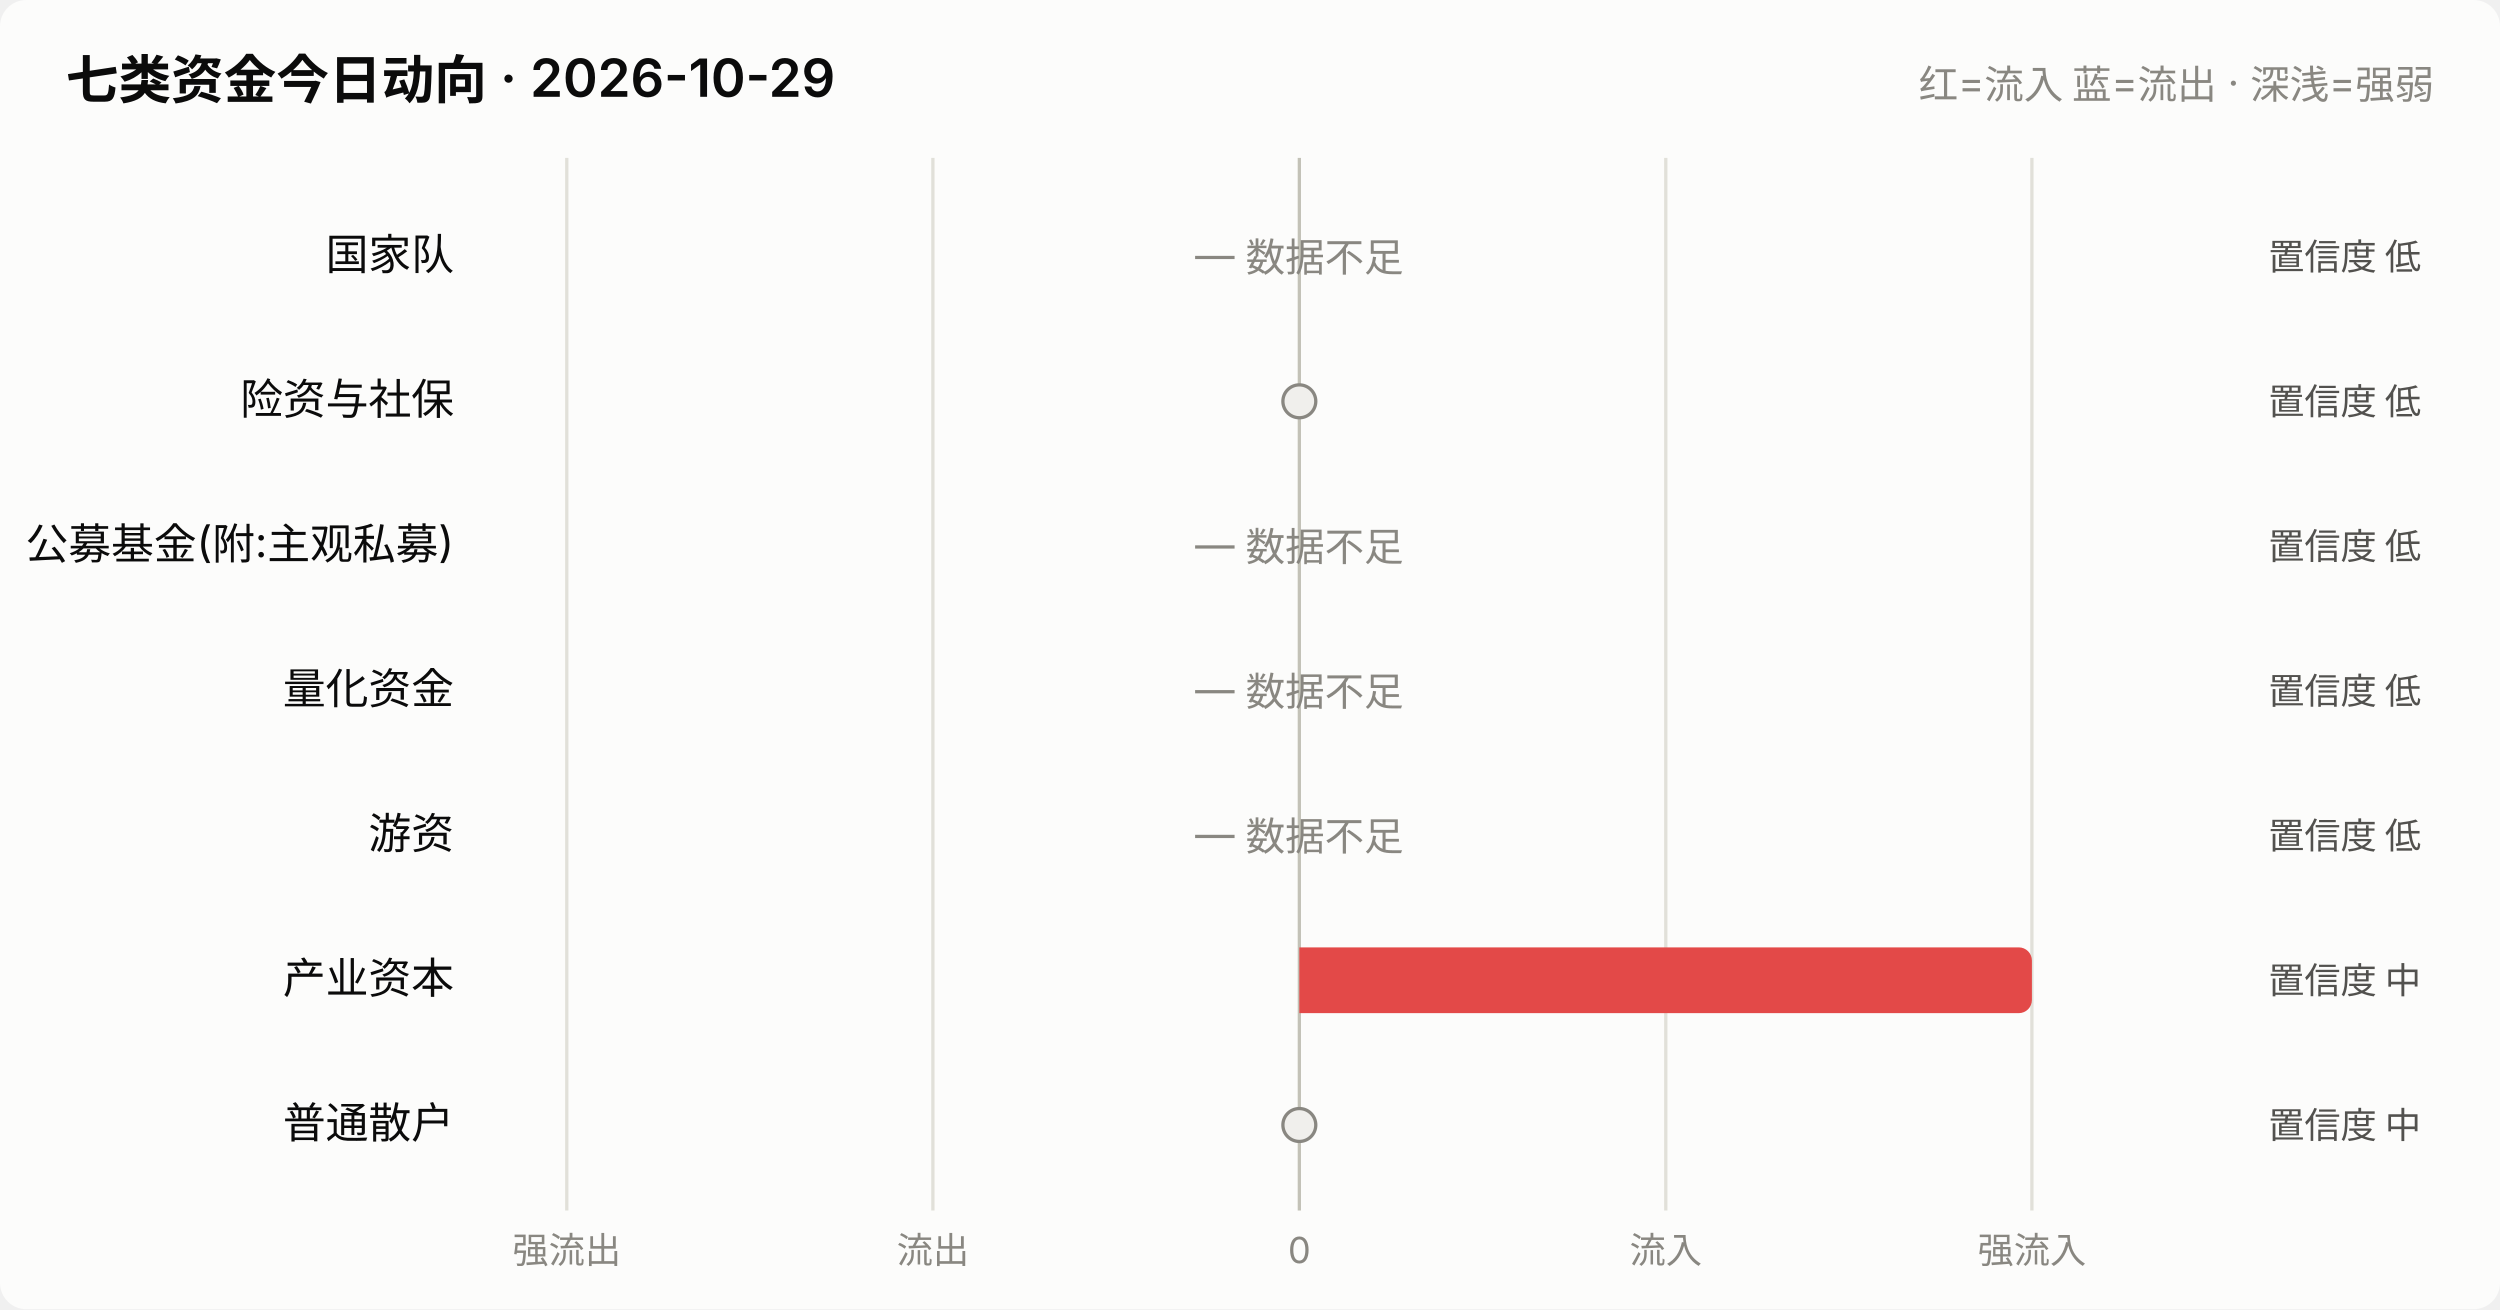
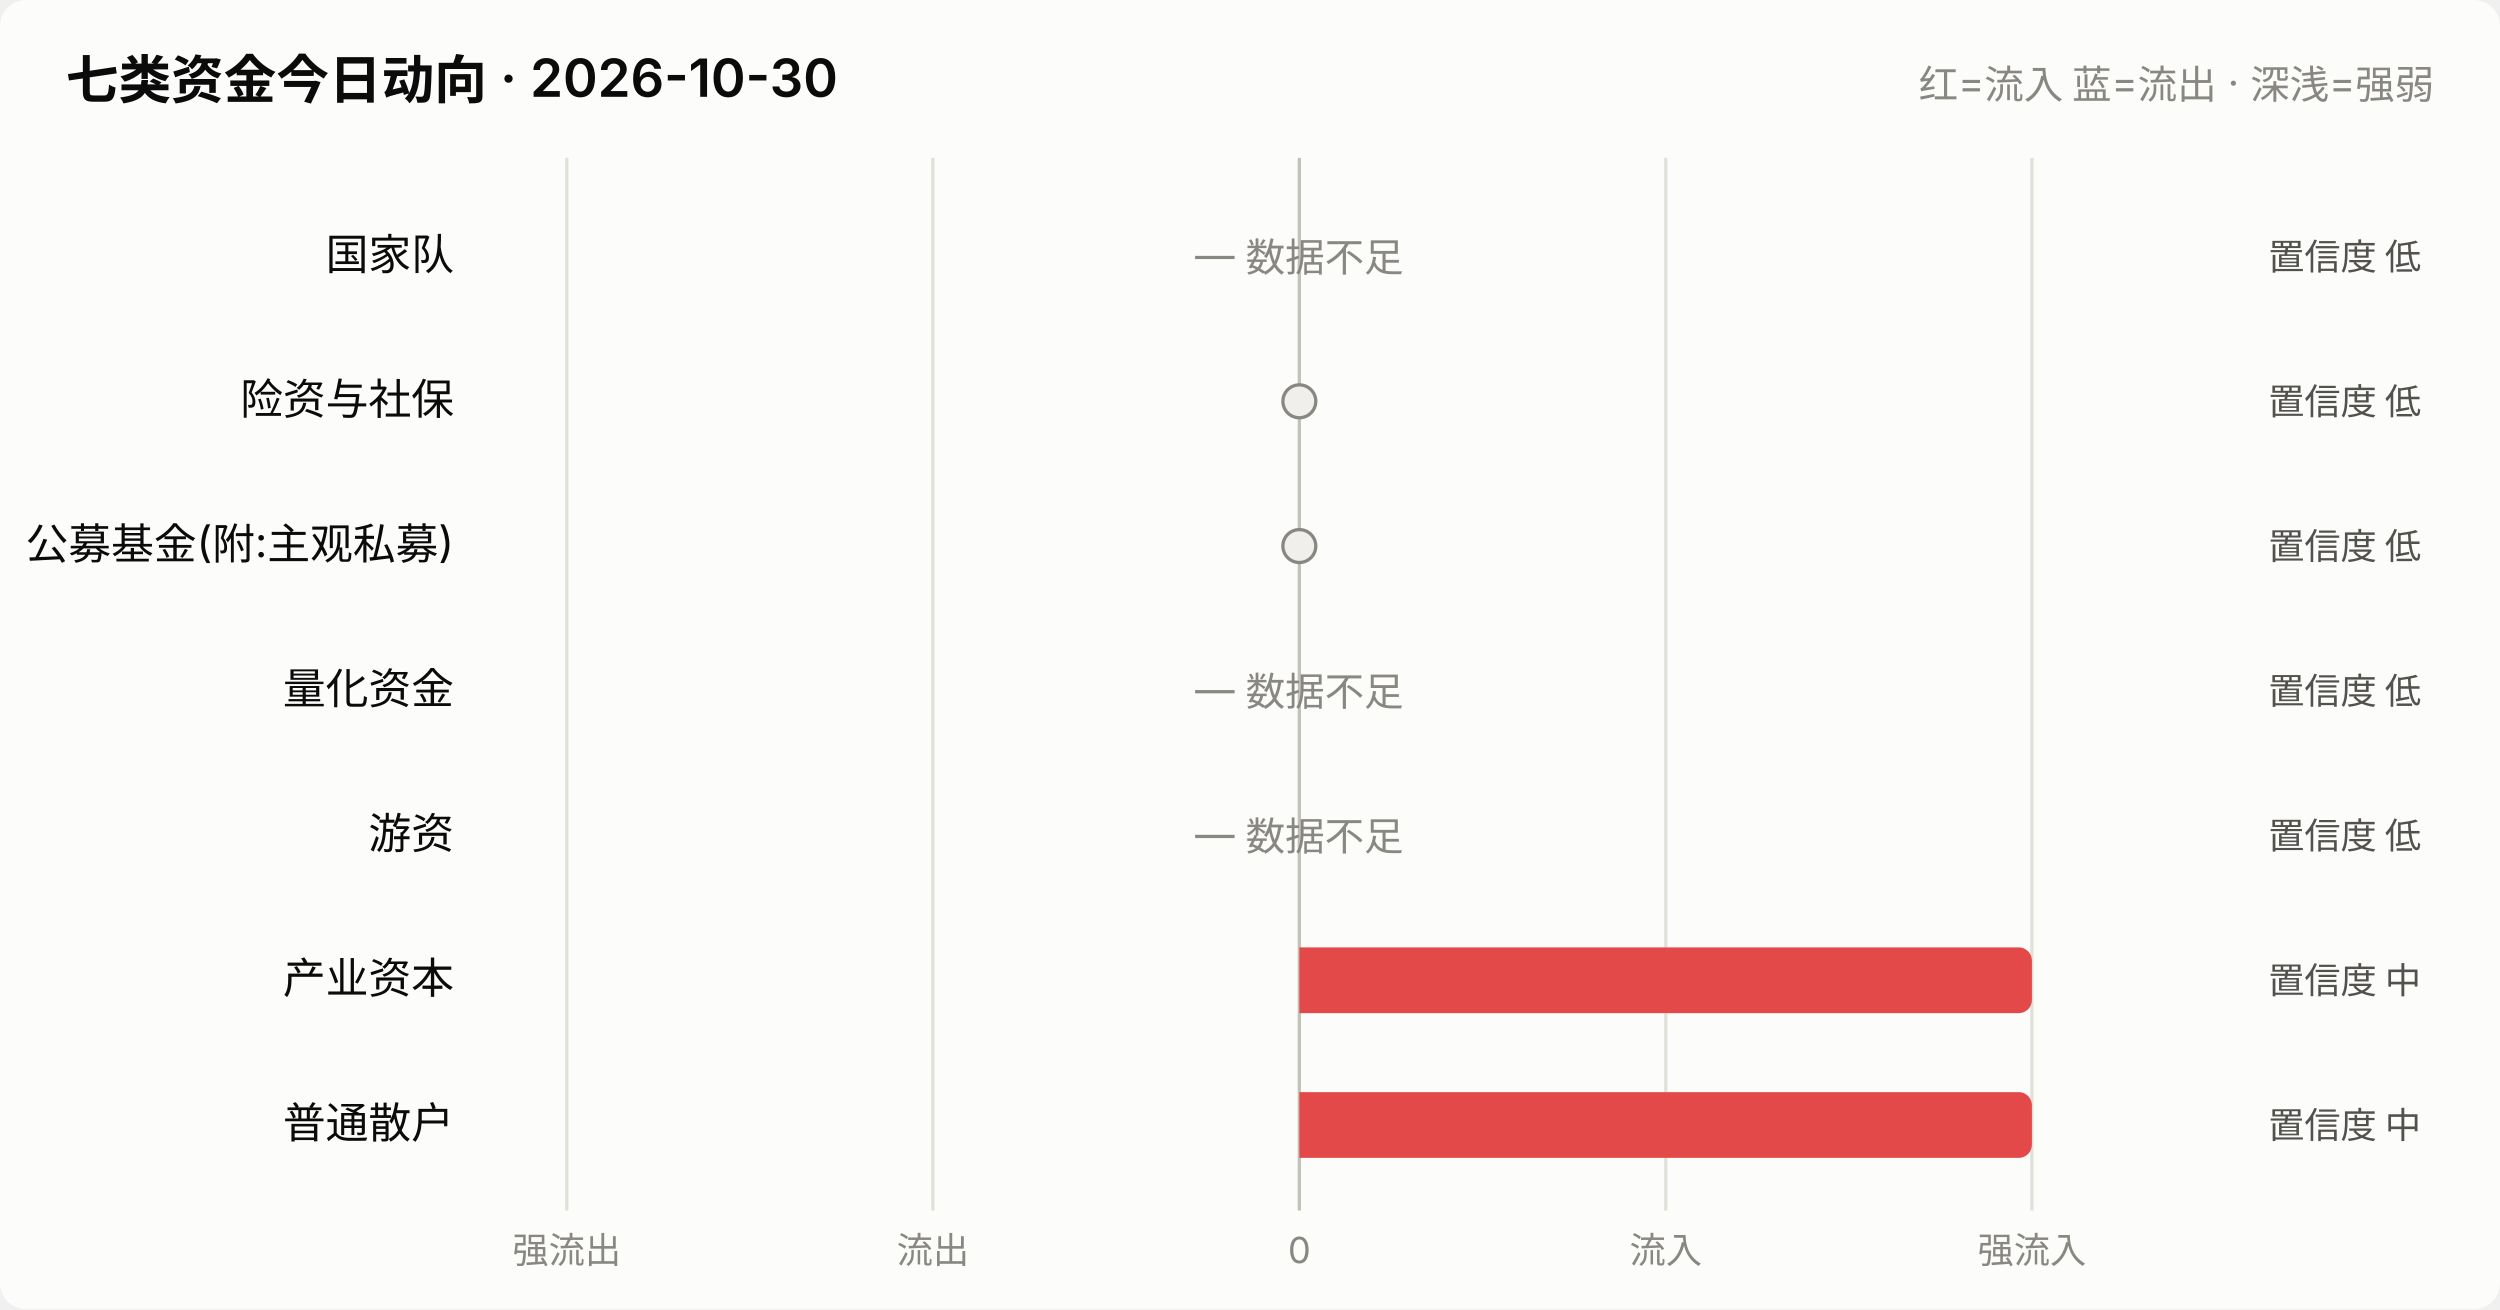
<svg xmlns="http://www.w3.org/2000/svg" viewBox="0 0 760 398" width="760" role="img">
  <style>
    text { font-family: system-ui, -apple-system, "Segoe UI", "PingFang SC",
           "Microsoft YaHei", sans-serif; fill: #0b0b0b; }
    .sec { fill: #52514e; } .mut { fill: #898781; }
    .grid { stroke: #e1e0d9; stroke-width: 1; }
    .axis { stroke: #c3c2b7; stroke-width: 1; }
    .inflow { fill: #e34948; } .outflow { fill: #2a78d6; }
    .neutral { fill: #f0efec; }
    .line { stroke: #2a78d6; stroke-width: 2; fill: none;
            stroke-linejoin: round; stroke-linecap: round; }
    .dot { fill: #2a78d6; stroke: #fcfcfb; stroke-width: 2; }
    .surface { fill: #fcfcfb; }
    @media (prefers-color-scheme: dark) {
      text { fill: #ffffff; }
      .sec { fill: #c3c2b7; } .mut { fill: #898781; }
      .grid { stroke: #2c2c2a; } .axis { stroke: #383835; }
      .inflow { fill: #e66767; } .outflow { fill: #3987e5; }
      .neutral { fill: #383835; }
      .line { stroke: #3987e5; }
      .dot { fill: #3987e5; stroke: #1a1a19; }
      .surface { fill: #1a1a19; }
    }
  </style>
  <rect x="0" y="0" width="760" height="398" class="surface" rx="8" />
-   <text x="20" y="30" font-size="16" font-weight="600">七类资金今日动向 · 2026-10-29</text>
+   <text x="20" y="30" font-size="16" font-weight="600">七类资金今日动向 · 2026-10-30</text>
  <text x="740" y="30" font-size="12" text-anchor="end" class="mut">红=流入 蓝=流出 · 深浅=强弱</text>
  <line x1="172.3" y1="48" x2="172.3" y2="368" class="grid" />
  <text x="172.3" y="384" font-size="11" text-anchor="middle" class="mut">强流出</text>
  <line x1="283.6" y1="48" x2="283.6" y2="368" class="grid" />
  <text x="283.6" y="384" font-size="11" text-anchor="middle" class="mut">流出</text>
  <line x1="395.0" y1="48" x2="395.0" y2="368" class="axis" />
  <text x="395.0" y="384" font-size="11" text-anchor="middle" class="mut">0</text>
  <line x1="506.4" y1="48" x2="506.4" y2="368" class="grid" />
  <text x="506.4" y="384" font-size="11" text-anchor="middle" class="mut">流入</text>
  <line x1="617.7" y1="48" x2="617.7" y2="368" class="grid" />
  <text x="617.7" y="384" font-size="11" text-anchor="middle" class="mut">强流入</text>
  <text x="138" y="82.0" font-size="13" text-anchor="end">国家队</text>
  <text x="395.0" y="82.0" font-size="12" text-anchor="middle" class="mut">— 数据不足</text>
  <text x="736" y="82.0" font-size="11" text-anchor="end" class="sec">置信度 低</text>
  <text x="138" y="126.0" font-size="13" text-anchor="end">险资与社保</text>
  <circle cx="395.0" cy="122.0" r="5" class="neutral" stroke="#898781" stroke-width="1" />
  <text x="736" y="126.0" font-size="11" text-anchor="end" class="sec">置信度 低</text>
  <text x="138" y="170.0" font-size="13" text-anchor="end">公募基金(附:主观私募)</text>
-   <text x="395.0" y="170.0" font-size="12" text-anchor="middle" class="mut">— 数据不足</text>
+   <circle cx="395.0" cy="166.0" r="5" class="neutral" stroke="#898781" stroke-width="1" />
  <text x="736" y="170.0" font-size="11" text-anchor="end" class="sec">置信度 低</text>
  <text x="138" y="214.0" font-size="13" text-anchor="end">量化资金</text>
  <text x="395.0" y="214.0" font-size="12" text-anchor="middle" class="mut">— 数据不足</text>
  <text x="736" y="214.0" font-size="11" text-anchor="end" class="sec">置信度 低</text>
  <text x="138" y="258.0" font-size="13" text-anchor="end">游资</text>
  <text x="395.0" y="258.0" font-size="12" text-anchor="middle" class="mut">— 数据不足</text>
  <text x="736" y="258.0" font-size="11" text-anchor="end" class="sec">置信度 低</text>
  <text x="138" y="302.0" font-size="13" text-anchor="end">产业资本</text>
  <path d="M395.0,288.0 h218.7 a4,4 0 0 1 4,4 v12 a4,4 0 0 1 -4,4 h-218.7 z" class="inflow" opacity="1.0" />
  <text x="736" y="302.0" font-size="11" text-anchor="end" class="sec">置信度 中</text>
  <text x="138" y="346.0" font-size="13" text-anchor="end">普通散户</text>
-   <circle cx="395.0" cy="342.0" r="5" class="neutral" stroke="#898781" stroke-width="1" />
+   <path d="M395.0,332.0 h218.7 a4,4 0 0 1 4,4 v12 a4,4 0 0 1 -4,4 h-218.7 z" class="inflow" opacity="1.0" />
  <text x="736" y="346.0" font-size="11" text-anchor="end" class="sec">置信度 中</text>
</svg>
